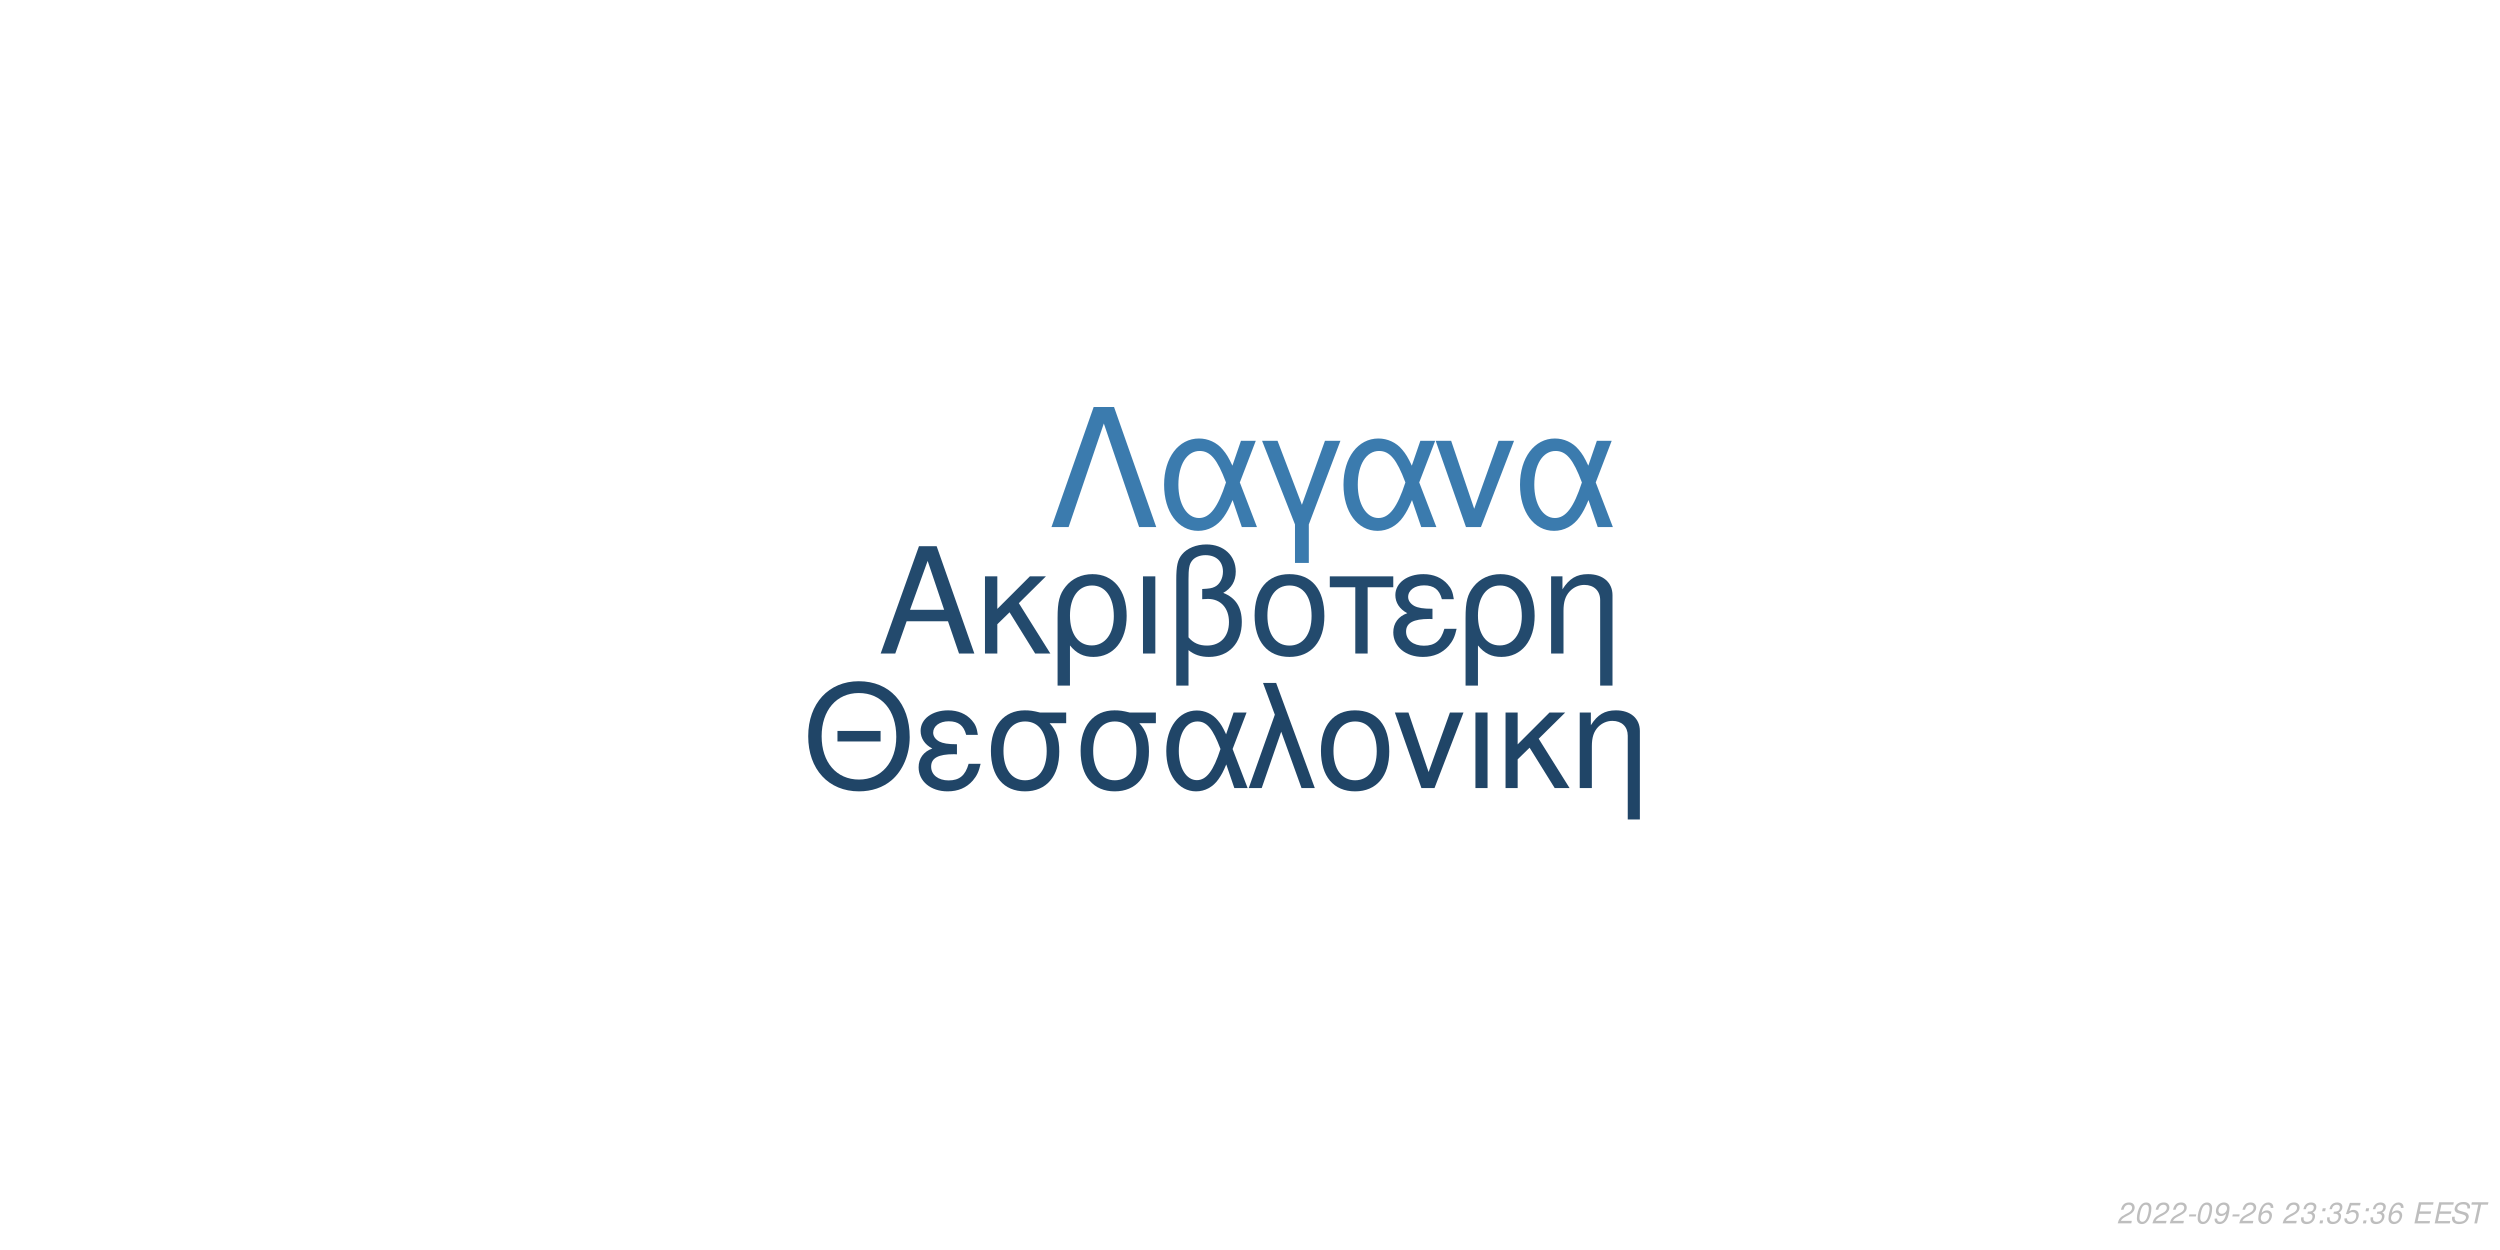
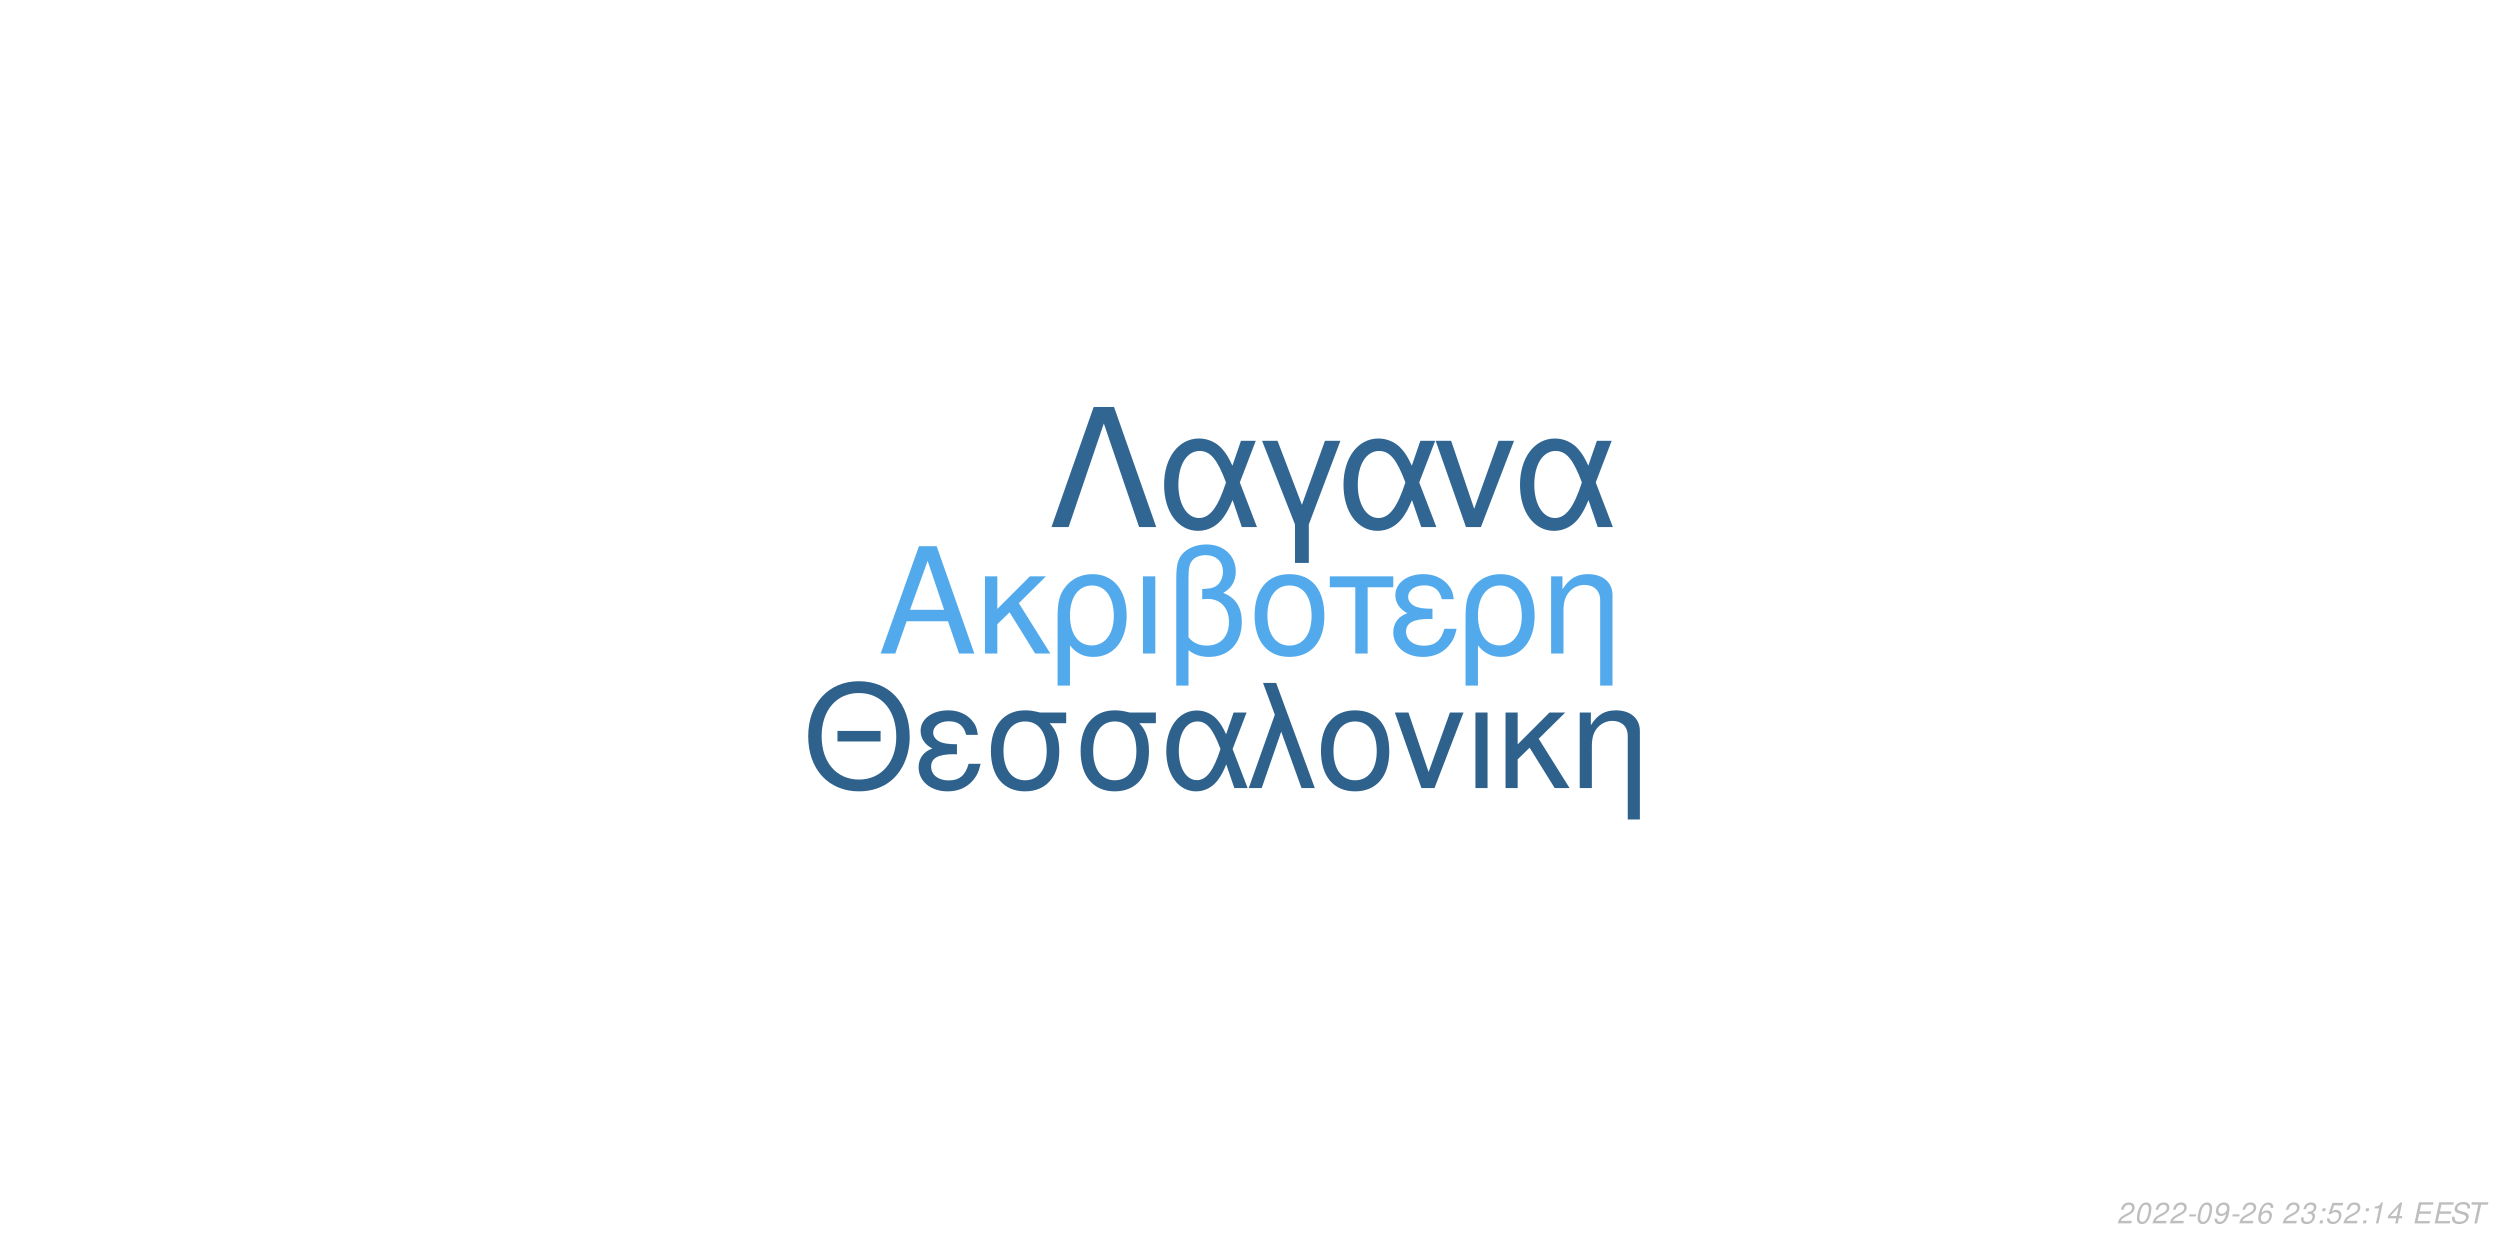
<svg xmlns="http://www.w3.org/2000/svg" xmlns:xlink="http://www.w3.org/1999/xlink" width="864pt" height="432pt" viewBox="0 0 864 432" version="1.1">
  <defs>
    <g>
      <symbol overflow="visible" id="glyph0-0">
        <path style="stroke:none;" d="" />
      </symbol>
      <symbol overflow="visible" id="glyph0-1">
        <path style="stroke:none;" d="M 24.125 -11.141 L 27.938 0 L 33.234 0 L 20.203 -37.094 L 14.094 -37.094 L 0.859 0 L 5.906 0 L 9.828 -11.141 Z M 22.797 -15.109 L 11 -15.109 L 17.094 -32.016 Z M 22.797 -15.109 " />
      </symbol>
      <symbol overflow="visible" id="glyph0-2">
        <path style="stroke:none;" d="M 7.172 -15.422 L 7.172 -26.672 L 2.906 -26.672 L 2.906 0 L 7.172 0 L 7.172 -10.125 L 11.406 -14.25 L 20.25 0 L 25.5 0 L 14.609 -17.406 L 23.969 -26.672 L 18.422 -26.672 Z M 7.172 -15.422 " />
      </symbol>
      <symbol overflow="visible" id="glyph0-3">
        <path style="stroke:none;" d="M 3 11.094 L 7.281 11.094 L 7.281 -2.797 C 9.516 -0.047 11.953 1.172 15.375 1.172 C 22.344 1.172 26.875 -4.422 26.875 -13.031 C 26.875 -21.891 22.297 -27.438 15.062 -27.438 C 11.297 -27.438 7.984 -25.906 5.797 -23.156 C 3.672 -20.516 3 -17.969 3 -12.359 Z M 14.906 -23.516 C 19.547 -23.516 22.438 -19.438 22.438 -12.922 C 22.438 -6.812 19.391 -2.797 14.812 -2.797 C 10.172 -2.797 7.281 -6.766 7.281 -13.125 C 7.281 -19.484 10.234 -23.516 14.906 -23.516 Z M 14.906 -23.516 " />
      </symbol>
      <symbol overflow="visible" id="glyph0-4">
        <path style="stroke:none;" d="M 3.516 0 L 7.781 0 L 7.781 -26.672 L 3.516 -26.672 Z M 3.516 0 " />
      </symbol>
      <symbol overflow="visible" id="glyph0-5">
        <path style="stroke:none;" d="M 4.016 11.094 L 8.25 11.094 L 8.25 -1.172 C 10.172 0.406 12.422 1.172 15.312 1.172 C 22.188 1.172 26.672 -3.609 26.672 -10.891 C 26.672 -15.984 24.578 -19.234 20.25 -20.969 C 23.109 -22.547 24.578 -25.031 24.578 -28.344 C 24.578 -33.844 20.406 -37.703 14.453 -37.703 C 10.938 -37.703 7.734 -36.391 6 -34.25 C 4.484 -32.422 4.016 -30.328 4.016 -25.391 Z M 8.25 -25.656 C 8.25 -29.359 8.5 -30.844 9.469 -32.062 C 10.375 -33.281 12.156 -34 14.094 -34 C 17.812 -34 20.156 -31.812 20.156 -28.297 C 20.156 -25.953 18.984 -23.812 17.297 -23.047 C 16.281 -22.547 15.469 -22.438 12.984 -22.297 L 12.984 -18.781 C 13.734 -18.828 14.344 -18.875 14.969 -18.875 C 19.344 -18.875 22.234 -15.719 22.234 -10.891 C 22.234 -5.906 19.281 -2.75 14.656 -2.75 C 11.953 -2.75 9.922 -3.609 8.25 -5.594 Z M 8.25 -25.656 " />
      </symbol>
      <symbol overflow="visible" id="glyph0-6">
        <path style="stroke:none;" d="M 14.094 -27.438 C 6.562 -27.438 2.094 -22.094 2.094 -13.125 C 2.094 -4.125 6.562 1.172 14.141 1.172 C 21.672 1.172 26.203 -4.172 26.203 -12.922 C 26.203 -22.188 21.828 -27.438 14.094 -27.438 Z M 14.141 -23.516 C 18.938 -23.516 21.781 -19.594 21.781 -12.984 C 21.781 -6.672 18.828 -2.75 14.141 -2.75 C 9.422 -2.75 6.516 -6.672 6.516 -13.125 C 6.516 -19.594 9.422 -23.516 14.141 -23.516 Z M 14.141 -23.516 " />
      </symbol>
      <symbol overflow="visible" id="glyph0-7">
        <path style="stroke:none;" d="M 7.891 0 L 12.156 0 L 12.156 -22.906 L 21.016 -22.906 L 21.016 -26.672 L -0.922 -26.672 L -0.922 -22.906 L 7.891 -22.906 Z M 7.891 0 " />
      </symbol>
      <symbol overflow="visible" id="glyph0-8">
        <path style="stroke:none;" d="M 14.562 -15.469 C 11.344 -15.469 9.562 -15.781 8.297 -16.438 C 6.922 -17.203 6.156 -18.328 6.156 -19.547 C 6.156 -21.891 8.453 -23.562 11.656 -23.562 C 15.062 -23.562 16.953 -22.094 17.812 -18.781 L 21.938 -18.781 C 21.578 -21.266 21.062 -22.5 19.797 -23.922 C 17.812 -26.203 14.906 -27.438 11.453 -27.438 C 5.797 -27.438 1.734 -24.375 1.734 -20.203 C 1.734 -17.609 3.156 -15.375 5.859 -13.938 C 2.797 -12.875 1.016 -10.484 1.016 -7.328 C 1.016 -2.391 5.297 1.172 11.25 1.172 C 14.969 1.172 17.906 -0.109 20.156 -2.641 C 21.578 -4.328 22.297 -5.797 22.906 -8.547 L 18.672 -8.547 C 17.5 -4.422 15.422 -2.703 11.609 -2.703 C 7.938 -2.703 5.438 -4.688 5.438 -7.578 C 5.438 -10.578 7.938 -11.953 13.484 -11.953 C 13.641 -11.953 14.094 -11.953 14.562 -11.906 Z M 14.562 -15.469 " />
      </symbol>
      <symbol overflow="visible" id="glyph0-9">
        <path style="stroke:none;" d="M 3.562 -26.672 L 3.562 0 L 7.844 0 L 7.844 -14.703 C 7.844 -17.906 8.5 -19.891 10.031 -21.531 C 11.406 -22.953 13.188 -23.719 15.062 -23.719 C 18.375 -23.719 20.516 -21.672 20.516 -18.469 L 20.516 11.094 L 24.781 11.094 L 24.781 -20.156 C 24.781 -24.578 21.469 -27.438 16.328 -27.438 C 12.359 -27.438 9.828 -25.906 7.484 -22.188 L 7.484 -26.672 Z M 3.562 -26.672 " />
      </symbol>
      <symbol overflow="visible" id="glyph1-0">
        <path style="stroke:none;" d="" />
      </symbol>
      <symbol overflow="visible" id="glyph1-1">
        <path style="stroke:none;" d="M 26.859 -19.734 L 11.953 -19.734 L 11.953 -16.094 L 26.859 -16.094 Z M 19.328 -36.922 C 8.922 -36.922 1.844 -29.25 1.844 -17.891 C 1.844 -6.484 8.875 1.141 19.391 1.141 C 23.812 1.141 27.703 -0.203 30.641 -2.688 C 34.578 -6.031 36.922 -11.656 36.922 -17.594 C 36.922 -29.297 30 -36.922 19.328 -36.922 Z M 19.328 -32.844 C 27.203 -32.844 32.281 -26.906 32.281 -17.688 C 32.281 -8.922 27.062 -2.938 19.391 -2.938 C 11.609 -2.938 6.484 -8.922 6.484 -17.891 C 6.484 -26.859 11.609 -32.844 19.328 -32.844 Z M 19.328 -32.844 " />
      </symbol>
      <symbol overflow="visible" id="glyph1-2">
        <path style="stroke:none;" d="M 14.25 -15.141 C 11.109 -15.141 9.375 -15.453 8.125 -16.094 C 6.781 -16.844 6.031 -17.938 6.031 -19.141 C 6.031 -21.422 8.266 -23.078 11.406 -23.078 C 14.75 -23.078 16.594 -21.625 17.438 -18.391 L 21.469 -18.391 C 21.125 -20.828 20.625 -22.031 19.391 -23.422 C 17.438 -25.656 14.594 -26.859 11.219 -26.859 C 5.688 -26.859 1.688 -23.875 1.688 -19.781 C 1.688 -17.234 3.094 -15.047 5.734 -13.656 C 2.734 -12.609 1 -10.266 1 -7.172 C 1 -2.344 5.188 1.141 11.016 1.141 C 14.656 1.141 17.547 -0.094 19.734 -2.594 C 21.125 -4.234 21.828 -5.688 22.422 -8.375 L 18.281 -8.375 C 17.141 -4.328 15.094 -2.641 11.359 -2.641 C 7.766 -2.641 5.328 -4.578 5.328 -7.422 C 5.328 -10.359 7.766 -11.703 13.203 -11.703 C 13.359 -11.703 13.797 -11.703 14.25 -11.656 Z M 14.25 -15.141 " />
      </symbol>
      <symbol overflow="visible" id="glyph1-3">
        <path style="stroke:none;" d="M 29 -26.109 L 19.938 -26.109 C 17.594 -26.703 16.438 -26.859 14.703 -26.859 C 7.469 -26.859 2.984 -21.469 2.984 -12.859 C 2.984 -4.031 7.375 1.141 14.797 1.141 C 22.172 1.141 26.609 -4.078 26.609 -12.656 C 26.609 -17.047 25.656 -19.828 23.266 -22.422 L 29 -22.422 Z M 14.797 -23.016 C 19.531 -23.016 22.266 -19.234 22.266 -12.75 C 22.266 -6.531 19.438 -2.688 14.797 -2.688 C 10.172 -2.688 7.328 -6.531 7.328 -12.859 C 7.328 -19.188 10.172 -23.016 14.797 -23.016 Z M 14.797 -23.016 " />
      </symbol>
      <symbol overflow="visible" id="glyph1-4">
        <path style="stroke:none;" d="M 29.344 -26.109 L 24.859 -26.109 L 22.266 -18.578 C 21.125 -21.031 20.484 -22.125 19.328 -23.469 C 17.547 -25.609 14.906 -26.812 12.156 -26.812 C 5.984 -26.812 1.594 -20.984 1.594 -12.812 C 1.594 -4.578 5.828 1.141 11.906 1.141 C 14.953 1.141 17.734 -0.344 19.625 -3.047 C 20.672 -4.531 21.281 -5.688 22.328 -8.172 L 25.109 0 L 29.703 0 L 24.516 -13.5 Z M 20.328 -13.5 C 17.891 -5.922 15.453 -2.734 12.156 -2.734 C 8.516 -2.734 5.922 -6.922 5.922 -12.812 C 5.922 -18.938 8.516 -23.016 12.359 -23.016 C 15.594 -23.016 17.688 -20.531 20.328 -13.5 Z M 20.328 -13.5 " />
      </symbol>
      <symbol overflow="visible" id="glyph1-5">
        <path style="stroke:none;" d="M 1.094 0 L 5.578 0 L 12.312 -19.484 L 19.328 0 L 23.922 0 L 10.562 -36.328 L 6.031 -36.328 L 10.109 -25.359 Z M 1.094 0 " />
      </symbol>
      <symbol overflow="visible" id="glyph1-6">
        <path style="stroke:none;" d="M 13.797 -26.859 C 6.422 -26.859 2.047 -21.625 2.047 -12.859 C 2.047 -4.031 6.422 1.141 13.859 1.141 C 21.234 1.141 25.656 -4.078 25.656 -12.656 C 25.656 -21.719 21.375 -26.859 13.797 -26.859 Z M 13.859 -23.016 C 18.531 -23.016 21.328 -19.188 21.328 -12.703 C 21.328 -6.531 18.438 -2.688 13.859 -2.688 C 9.219 -2.688 6.375 -6.531 6.375 -12.859 C 6.375 -19.188 9.219 -23.016 13.859 -23.016 Z M 13.859 -23.016 " />
      </symbol>
      <symbol overflow="visible" id="glyph1-7">
        <path style="stroke:none;" d="M 14.297 0 L 24.312 -26.109 L 19.625 -26.109 L 12.25 -5.531 L 5.281 -26.109 L 0.594 -26.109 L 9.766 0 Z M 14.297 0 " />
      </symbol>
      <symbol overflow="visible" id="glyph1-8">
        <path style="stroke:none;" d="M 3.438 0 L 7.625 0 L 7.625 -26.109 L 3.438 -26.109 Z M 3.438 0 " />
      </symbol>
      <symbol overflow="visible" id="glyph1-9">
        <path style="stroke:none;" d="M 7.031 -15.094 L 7.031 -26.109 L 2.844 -26.109 L 2.844 0 L 7.031 0 L 7.031 -9.922 L 11.156 -13.953 L 19.828 0 L 24.969 0 L 14.297 -17.047 L 23.469 -26.109 L 18.031 -26.109 Z M 7.031 -15.094 " />
      </symbol>
      <symbol overflow="visible" id="glyph1-10">
        <path style="stroke:none;" d="M 3.484 -26.109 L 3.484 0 L 7.672 0 L 7.672 -14.406 C 7.672 -17.547 8.328 -19.484 9.812 -21.078 C 11.156 -22.469 12.906 -23.219 14.75 -23.219 C 17.984 -23.219 20.078 -21.234 20.078 -18.094 L 20.078 10.859 L 24.266 10.859 L 24.266 -19.734 C 24.266 -24.062 21.031 -26.859 16 -26.859 C 12.109 -26.859 9.609 -25.359 7.328 -21.719 L 7.328 -26.109 Z M 3.484 -26.109 " />
      </symbol>
      <symbol overflow="visible" id="glyph2-0">
        <path style="stroke:none;" d="" />
      </symbol>
      <symbol overflow="visible" id="glyph2-1">
        <path style="stroke:none;" d="M 22.531 -41.484 L 15.484 -41.484 L 0.906 0 L 6.828 0 L 19 -35.797 L 31.188 0 L 37.109 0 Z M 22.531 -41.484 " />
      </symbol>
      <symbol overflow="visible" id="glyph2-2">
        <path style="stroke:none;" d="M 33.516 -29.812 L 28.391 -29.812 L 25.438 -21.219 C 24.125 -24.016 23.391 -25.266 22.078 -26.797 C 20.031 -29.25 17.016 -30.609 13.891 -30.609 C 6.828 -30.609 1.828 -23.953 1.828 -14.625 C 1.828 -5.234 6.656 1.312 13.594 1.312 C 17.078 1.312 20.266 -0.391 22.422 -3.469 C 23.609 -5.172 24.297 -6.484 25.5 -9.328 L 28.688 0 L 33.922 0 L 28 -15.422 Z M 23.219 -15.422 C 20.422 -6.766 17.641 -3.125 13.891 -3.125 C 9.734 -3.125 6.766 -7.906 6.766 -14.625 C 6.766 -21.625 9.734 -26.297 14.109 -26.297 C 17.812 -26.297 20.203 -23.453 23.219 -15.422 Z M 23.219 -15.422 " />
      </symbol>
      <symbol overflow="visible" id="glyph2-3">
        <path style="stroke:none;" d="M 12.062 12.406 L 16.844 12.406 L 16.844 -0.906 L 27.766 -29.812 L 22.422 -29.812 L 14.453 -7.688 L 6.031 -29.812 L 0.688 -29.812 L 12.062 -0.906 Z M 12.062 12.406 " />
      </symbol>
      <symbol overflow="visible" id="glyph2-4">
        <path style="stroke:none;" d="M 16.328 0 L 27.766 -29.812 L 22.422 -29.812 L 14 -6.312 L 6.031 -29.812 L 0.688 -29.812 L 11.156 0 Z M 16.328 0 " />
      </symbol>
      <symbol overflow="visible" id="glyph3-0">
        <path style="stroke:none;" d="" />
      </symbol>
      <symbol overflow="visible" id="glyph3-1">
        <path style="stroke:none;" d="M 5.234 -0.875 L 1.469 -0.875 C 1.641 -1.375 2.203 -1.891 3.109 -2.344 L 4.234 -2.938 C 5.562 -3.625 6.219 -4.469 6.219 -5.484 C 6.219 -5.938 6.062 -6.359 5.797 -6.656 C 5.469 -7.047 4.984 -7.234 4.312 -7.234 C 2.766 -7.234 1.891 -6.453 1.484 -4.734 L 2.375 -4.734 C 2.484 -5.188 2.609 -5.484 2.797 -5.75 C 3.094 -6.203 3.609 -6.453 4.188 -6.453 C 4.891 -6.453 5.344 -6.031 5.344 -5.375 C 5.344 -4.703 4.859 -4.094 4.016 -3.656 L 2.984 -3.125 C 1.234 -2.188 0.797 -1.656 0.344 -0.016 L 5.047 -0.016 Z M 5.234 -0.875 " />
      </symbol>
      <symbol overflow="visible" id="glyph3-2">
        <path style="stroke:none;" d="M 4.203 -7.234 C 3.375 -7.234 2.688 -6.812 2.125 -5.984 C 1.484 -5.047 0.984 -3.188 0.984 -1.734 C 0.984 -1.109 1.172 -0.562 1.484 -0.266 C 1.797 0.047 2.281 0.234 2.766 0.234 C 3.625 0.234 4.281 -0.156 4.859 -1.016 C 5.516 -1.953 6 -3.797 6 -5.266 C 6 -6.5 5.328 -7.234 4.203 -7.234 Z M 4.094 -6.453 C 4.734 -6.453 5.125 -5.984 5.125 -5.156 C 5.125 -4.203 4.781 -2.625 4.406 -1.812 C 3.984 -0.938 3.516 -0.547 2.875 -0.547 C 2.25 -0.547 1.875 -1.031 1.875 -1.828 C 1.875 -2.797 2.203 -4.344 2.594 -5.203 C 2.984 -6.047 3.453 -6.453 4.094 -6.453 Z M 4.094 -6.453 " />
      </symbol>
      <symbol overflow="visible" id="glyph3-3">
        <path style="stroke:none;" d="M 3.516 -3.125 L 1.125 -3.125 L 0.969 -2.406 L 3.359 -2.406 Z M 3.516 -3.125 " />
      </symbol>
      <symbol overflow="visible" id="glyph3-4">
        <path style="stroke:none;" d="M 0.844 -1.656 C 0.844 -1.547 0.844 -1.438 0.844 -1.375 C 0.844 -0.406 1.531 0.234 2.578 0.234 C 3.203 0.234 3.766 0.016 4.297 -0.438 C 4.938 -1 5.312 -1.656 5.594 -2.719 C 5.844 -3.672 6.016 -4.766 6.016 -5.375 C 6.016 -5.844 5.844 -6.328 5.547 -6.656 C 5.203 -7.031 4.703 -7.234 4.062 -7.234 C 2.516 -7.234 1.297 -5.938 1.297 -4.266 C 1.297 -3.203 1.984 -2.547 3.047 -2.547 C 3.484 -2.547 3.953 -2.672 4.281 -2.891 C 4.406 -2.984 4.547 -3.078 4.828 -3.344 C 4.438 -1.484 3.703 -0.547 2.703 -0.547 C 2.109 -0.547 1.719 -0.938 1.719 -1.547 L 1.719 -1.656 Z M 3.953 -6.453 C 4.625 -6.453 5.141 -5.953 5.141 -5.281 C 5.141 -4.188 4.312 -3.312 3.297 -3.312 C 2.594 -3.312 2.172 -3.734 2.172 -4.453 C 2.172 -5.562 2.984 -6.453 3.953 -6.453 Z M 3.953 -6.453 " />
      </symbol>
      <symbol overflow="visible" id="glyph3-5">
        <path style="stroke:none;" d="M 6.125 -5.344 L 6.141 -5.625 C 6.141 -6.609 5.453 -7.234 4.391 -7.234 C 3.438 -7.234 2.641 -6.719 2.016 -5.703 C 1.422 -4.781 0.938 -2.953 0.938 -1.688 C 0.938 -0.516 1.688 0.234 2.859 0.234 C 3.703 0.234 4.438 -0.156 5 -0.875 C 5.406 -1.422 5.672 -2.156 5.672 -2.766 C 5.672 -3.812 4.969 -4.5 3.906 -4.5 C 3.234 -4.5 2.672 -4.234 2.094 -3.625 C 2.406 -5.375 3.234 -6.453 4.25 -6.453 C 4.703 -6.453 5.062 -6.234 5.172 -5.844 C 5.203 -5.719 5.234 -5.578 5.25 -5.344 Z M 3.656 -3.734 C 4.344 -3.734 4.797 -3.281 4.797 -2.625 C 4.797 -1.469 3.984 -0.547 2.984 -0.547 C 2.297 -0.547 1.812 -1.047 1.812 -1.766 C 1.812 -2.859 2.625 -3.734 3.656 -3.734 Z M 3.656 -3.734 " />
      </symbol>
      <symbol overflow="visible" id="glyph3-6">
        <path style="stroke:none;" d="" />
      </symbol>
      <symbol overflow="visible" id="glyph3-7">
        <path style="stroke:none;" d="M 2.922 -3.312 C 3.125 -3.344 3.234 -3.344 3.375 -3.344 C 4.203 -3.344 4.688 -3 4.688 -2.406 C 4.688 -1.312 3.906 -0.547 2.781 -0.547 C 2.047 -0.547 1.594 -0.938 1.594 -1.562 C 1.594 -1.719 1.609 -1.844 1.656 -2.094 L 0.766 -2.094 C 0.734 -1.797 0.719 -1.641 0.719 -1.469 C 0.719 -0.375 1.406 0.234 2.641 0.234 C 3.547 0.234 4.297 -0.078 4.812 -0.656 C 5.266 -1.156 5.562 -1.875 5.562 -2.547 C 5.562 -3.125 5.344 -3.453 4.797 -3.734 C 5.641 -4.234 6.016 -4.844 6.016 -5.734 C 6.016 -6.656 5.312 -7.234 4.203 -7.234 C 3.375 -7.234 2.672 -6.938 2.188 -6.375 C 1.891 -6.031 1.703 -5.641 1.516 -4.906 L 2.391 -4.906 C 2.5 -5.359 2.594 -5.594 2.734 -5.812 C 3.047 -6.234 3.516 -6.453 4.078 -6.453 C 4.734 -6.453 5.141 -6.125 5.141 -5.578 C 5.141 -5.188 5.016 -4.797 4.797 -4.547 C 4.516 -4.234 4 -4.062 3.266 -4.062 L 3.078 -4.062 Z M 2.922 -3.312 " />
      </symbol>
      <symbol overflow="visible" id="glyph3-8">
        <path style="stroke:none;" d="M 2.359 -1.031 L 1.312 -1.031 L 1.094 0 L 2.141 0 Z M 3.266 -5.234 L 2.219 -5.234 L 2 -4.203 L 3.047 -4.203 Z M 3.266 -5.234 " />
      </symbol>
      <symbol overflow="visible" id="glyph3-9">
        <path style="stroke:none;" d="M 6.297 -7.094 L 2.594 -7.094 L 1.234 -3.234 L 2.047 -3.234 C 2.656 -3.766 2.938 -3.906 3.531 -3.906 C 4.328 -3.906 4.797 -3.453 4.797 -2.688 C 4.797 -1.438 3.969 -0.547 2.828 -0.547 C 2.031 -0.547 1.609 -0.938 1.578 -1.734 L 0.703 -1.734 L 0.703 -1.516 C 0.703 -0.938 0.844 -0.547 1.188 -0.266 C 1.562 0.062 2.078 0.234 2.703 0.234 C 3.656 0.234 4.391 -0.156 4.984 -0.922 C 5.422 -1.5 5.672 -2.234 5.672 -2.953 C 5.672 -4 4.938 -4.672 3.812 -4.672 C 3.328 -4.672 2.906 -4.547 2.406 -4.234 L 3.109 -6.219 L 6.109 -6.219 Z M 6.297 -7.094 " />
      </symbol>
      <symbol overflow="visible" id="glyph3-10">
+         <path style="stroke:none;" d="M 3.703 -5.188 L 2.594 0 L 3.469 0 L 5.016 -7.234 L 4.438 -7.234 C 3.906 -6.156 3.688 -6.016 2.234 -5.812 L 2.109 -5.188 Z M 3.703 -5.188 " />
+       </symbol>
+       <symbol overflow="visible" id="glyph3-11">
+         <path style="stroke:none;" d="M 3.625 -1.75 L 3.266 0 L 4.141 0 L 4.516 -1.75 L 5.562 -1.75 L 5.734 -2.531 L 4.688 -2.531 L 5.688 -7.234 L 5.016 -7.234 L 0.844 -2.672 L 0.641 -1.75 Z M 3.797 -2.531 L 1.594 -2.531 L 4.469 -5.703 Z M 3.797 -2.531 " />
+       </symbol>
+       <symbol overflow="visible" id="glyph3-12">
        <path style="stroke:none;" d="M 2.547 -3.312 L 6.5 -3.312 L 6.688 -4.141 L 2.719 -4.141 L 3.219 -6.469 L 7.344 -6.469 L 7.516 -7.297 L 2.453 -7.297 L 0.906 0 L 6.125 0 L 6.297 -0.812 L 2.016 -0.812 Z M 2.547 -3.312 " />
      </symbol>
-       <symbol overflow="visible" id="glyph3-11">
+       <symbol overflow="visible" id="glyph3-13">
        <path style="stroke:none;" d="M 7.062 -5.156 C 7.125 -5.438 7.141 -5.562 7.141 -5.703 C 7.141 -6.156 6.938 -6.594 6.594 -6.891 C 6.188 -7.25 5.656 -7.406 4.875 -7.406 C 3.844 -7.406 3.047 -7.125 2.5 -6.562 C 2.094 -6.141 1.781 -5.438 1.781 -4.922 C 1.781 -4.297 2.219 -3.766 2.891 -3.562 L 4.594 -3.094 C 5.406 -2.859 5.734 -2.578 5.734 -2.094 C 5.734 -1.781 5.547 -1.406 5.266 -1.141 C 4.844 -0.766 4.266 -0.578 3.453 -0.578 C 2.328 -0.578 1.812 -0.984 1.812 -1.906 C 1.812 -2.047 1.812 -2.125 1.844 -2.312 L 0.984 -2.312 C 0.906 -2.062 0.891 -1.906 0.891 -1.688 C 0.891 -0.484 1.797 0.234 3.297 0.234 C 4.359 0.234 5.234 -0.062 5.812 -0.609 C 6.344 -1.078 6.688 -1.797 6.688 -2.375 C 6.688 -2.641 6.609 -2.906 6.453 -3.156 C 6.234 -3.5 5.938 -3.703 5.469 -3.828 L 3.75 -4.312 C 2.984 -4.547 2.734 -4.734 2.734 -5.188 C 2.734 -5.547 2.875 -5.844 3.188 -6.109 C 3.547 -6.438 4.031 -6.594 4.703 -6.594 C 5.266 -6.594 5.688 -6.484 5.906 -6.297 C 6.094 -6.125 6.219 -5.797 6.219 -5.516 C 6.219 -5.422 6.203 -5.344 6.188 -5.156 Z M 7.062 -5.156 " />
      </symbol>
-       <symbol overflow="visible" id="glyph3-12">
+       <symbol overflow="visible" id="glyph3-14">
        <path style="stroke:none;" d="M 4.938 -6.469 L 7.312 -6.469 L 7.484 -7.297 L 1.75 -7.297 L 1.578 -6.469 L 3.984 -6.469 L 2.609 0 L 3.547 0 Z M 4.938 -6.469 " />
      </symbol>
    </g>
  </defs>
  <g id="surface1">
    <rect x="0" y="0" width="864" height="432" style="fill:rgb(100%,100%,100%);fill-opacity:1;stroke:none;" />
-     <g style="fill:rgb(13.725%,29.02%,42.745%);fill-opacity:1;">
+     <g style="fill:rgb(32.157%,66.667%,92.941%);fill-opacity:1;">
      <use xlink:href="#glyph0-1" x="303.5" y="225.861" />
      <use xlink:href="#glyph0-2" x="337.5" y="225.861" />
      <use xlink:href="#glyph0-3" x="362.5" y="225.861" />
      <use xlink:href="#glyph0-4" x="391.5" y="225.861" />
      <use xlink:href="#glyph0-5" x="402.5" y="225.861" />
      <use xlink:href="#glyph0-6" x="431.5" y="225.861" />
      <use xlink:href="#glyph0-7" x="460.5" y="225.861" />
      <use xlink:href="#glyph0-8" x="480.5" y="225.861" />
      <use xlink:href="#glyph0-3" x="503.5" y="225.861" />
      <use xlink:href="#glyph0-9" x="532.5" y="225.861" />
    </g>
-     <g style="fill:rgb(12.549%,27.059%,40.392%);fill-opacity:1;">
+     <g style="fill:rgb(18.039%,38.039%,54.902%);fill-opacity:1;">
      <use xlink:href="#glyph1-1" x="277.473" y="272.354" />
      <use xlink:href="#glyph1-2" x="316.473" y="272.354" />
      <use xlink:href="#glyph1-3" x="339.473" y="272.354" />
      <use xlink:href="#glyph1-3" x="370.473" y="272.354" />
      <use xlink:href="#glyph1-4" x="401.473" y="272.354" />
      <use xlink:href="#glyph1-5" x="430.473" y="272.354" />
      <use xlink:href="#glyph1-6" x="454.473" y="272.354" />
      <use xlink:href="#glyph1-7" x="481.473" y="272.354" />
      <use xlink:href="#glyph1-8" x="506.473" y="272.354" />
      <use xlink:href="#glyph1-9" x="517.473" y="272.354" />
      <use xlink:href="#glyph1-10" x="542.473" y="272.354" />
    </g>
-     <g style="fill:rgb(23.137%,48.235%,68.235%);fill-opacity:1;">
+     <g style="fill:rgb(19.216%,40%,57.647%);fill-opacity:1;">
      <use xlink:href="#glyph2-1" x="362.484" y="182.152" />
      <use xlink:href="#glyph2-2" x="400.484" y="182.152" />
      <use xlink:href="#glyph2-3" x="435.484" y="182.152" />
      <use xlink:href="#glyph2-2" x="462.484" y="182.152" />
      <use xlink:href="#glyph2-4" x="495.484" y="182.152" />
      <use xlink:href="#glyph2-2" x="523.484" y="182.152" />
    </g>
    <g style="fill:rgb(74.51%,74.51%,74.51%);fill-opacity:1;">
      <use xlink:href="#glyph3-1" x="731.52" y="422.81" />
      <use xlink:href="#glyph3-2" x="737.52" y="422.81" />
      <use xlink:href="#glyph3-1" x="743.52" y="422.81" />
      <use xlink:href="#glyph3-1" x="749.52" y="422.81" />
      <use xlink:href="#glyph3-3" x="755.52" y="422.81" />
      <use xlink:href="#glyph3-2" x="758.52" y="422.81" />
      <use xlink:href="#glyph3-4" x="764.52" y="422.81" />
      <use xlink:href="#glyph3-3" x="770.52" y="422.81" />
      <use xlink:href="#glyph3-1" x="773.52" y="422.81" />
      <use xlink:href="#glyph3-5" x="779.52" y="422.81" />
      <use xlink:href="#glyph3-6" x="785.52" y="422.81" />
      <use xlink:href="#glyph3-1" x="788.52" y="422.81" />
      <use xlink:href="#glyph3-7" x="794.52" y="422.81" />
      <use xlink:href="#glyph3-8" x="800.52" y="422.81" />
-       <use xlink:href="#glyph3-7" x="803.52" y="422.81" />
-       <use xlink:href="#glyph3-9" x="809.52" y="422.81" />
+       <use xlink:href="#glyph3-9" x="803.52" y="422.81" />
+       <use xlink:href="#glyph3-1" x="809.52" y="422.81" />
      <use xlink:href="#glyph3-8" x="815.52" y="422.81" />
-       <use xlink:href="#glyph3-7" x="818.52" y="422.81" />
-       <use xlink:href="#glyph3-5" x="824.52" y="422.81" />
+       <use xlink:href="#glyph3-10" x="818.52" y="422.81" />
+       <use xlink:href="#glyph3-11" x="824.52" y="422.81" />
      <use xlink:href="#glyph3-6" x="830.52" y="422.81" />
-       <use xlink:href="#glyph3-10" x="833.52" y="422.81" />
-       <use xlink:href="#glyph3-10" x="840.52" y="422.81" />
-       <use xlink:href="#glyph3-11" x="846.52" y="422.81" />
-       <use xlink:href="#glyph3-12" x="852.52" y="422.81" />
+       <use xlink:href="#glyph3-12" x="833.52" y="422.81" />
+       <use xlink:href="#glyph3-12" x="840.52" y="422.81" />
+       <use xlink:href="#glyph3-13" x="846.52" y="422.81" />
+       <use xlink:href="#glyph3-14" x="852.52" y="422.81" />
    </g>
  </g>
</svg>
